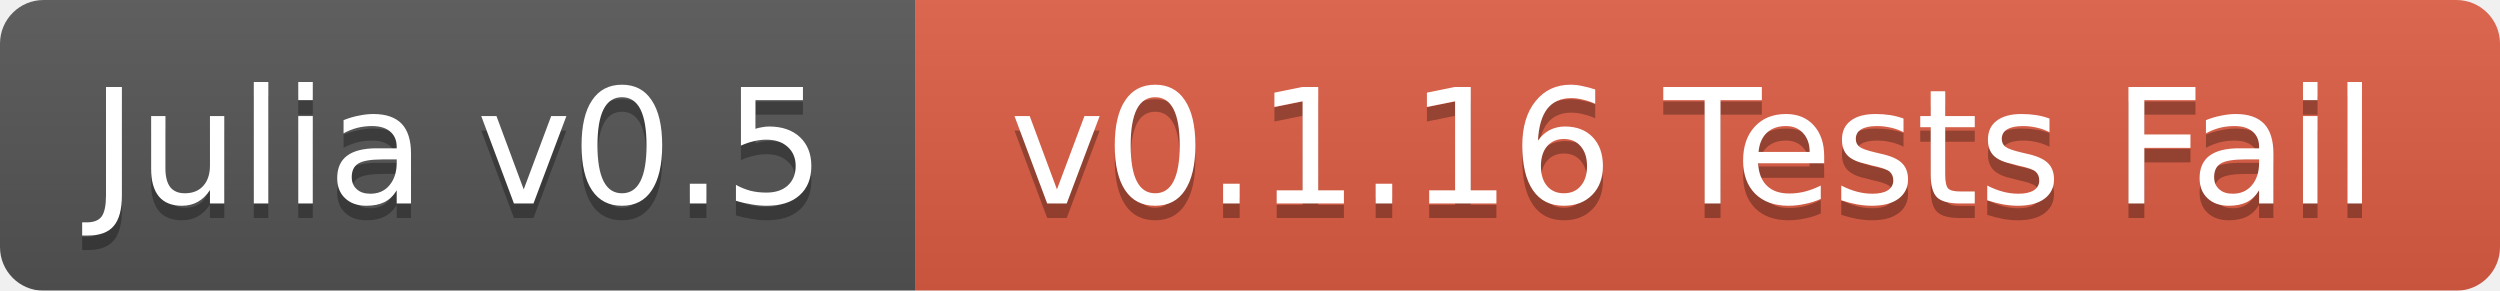
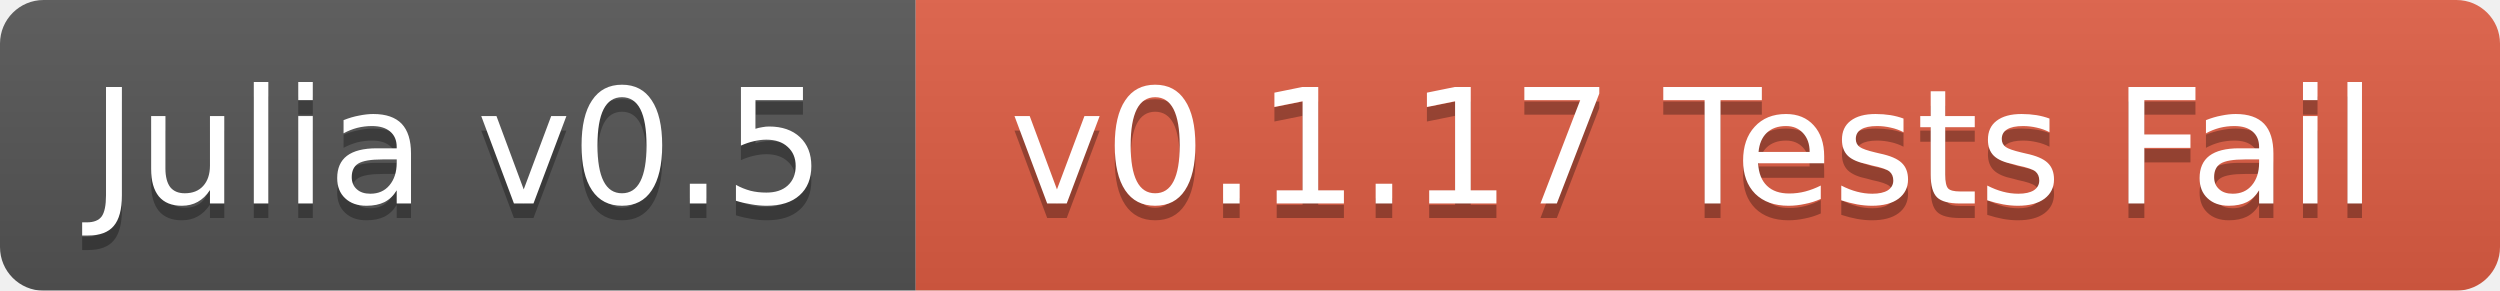
<svg xmlns="http://www.w3.org/2000/svg" width="172" height="20">
  <linearGradient id="b" x2="0" y2="100%">
    <stop offset="0" stop-color="#bbb" stop-opacity=".1" />
    <stop offset="1" stop-opacity=".1" />
  </linearGradient>
  <mask id="a">
    <rect width="172" height="20" rx="3" fill="#fff" />
  </mask>
  <g mask="url(#a)">
    <path fill="#555" d="M0 0h63v20H0z" />
    <path fill="#e05d44" d="M63 0h109v20H63z" />
    <path fill="url(#b)" d="M0 0h172v20H0z" />
  </g>
  <g fill="#fff" text-anchor="middle" font-family="DejaVu Sans,Verdana,Geneva,sans-serif" font-size="11">
    <text x="31.5" y="15" fill="#010101" fill-opacity=".3">Julia v0.5</text>
    <text x="31.5" y="14">Julia v0.5</text>
-     <text x="116.5" y="15" fill="#010101" fill-opacity=".3">v0.1.16 Tests Fail</text>
-     <text x="116.5" y="14">v0.1.16 Tests Fail</text>
+     <text x="116.5" y="15" fill="#010101" fill-opacity=".3">v0.1.17 Tests Fail</text>
+     <text x="116.5" y="14">v0.1.17 Tests Fail</text>
  </g>
</svg>
